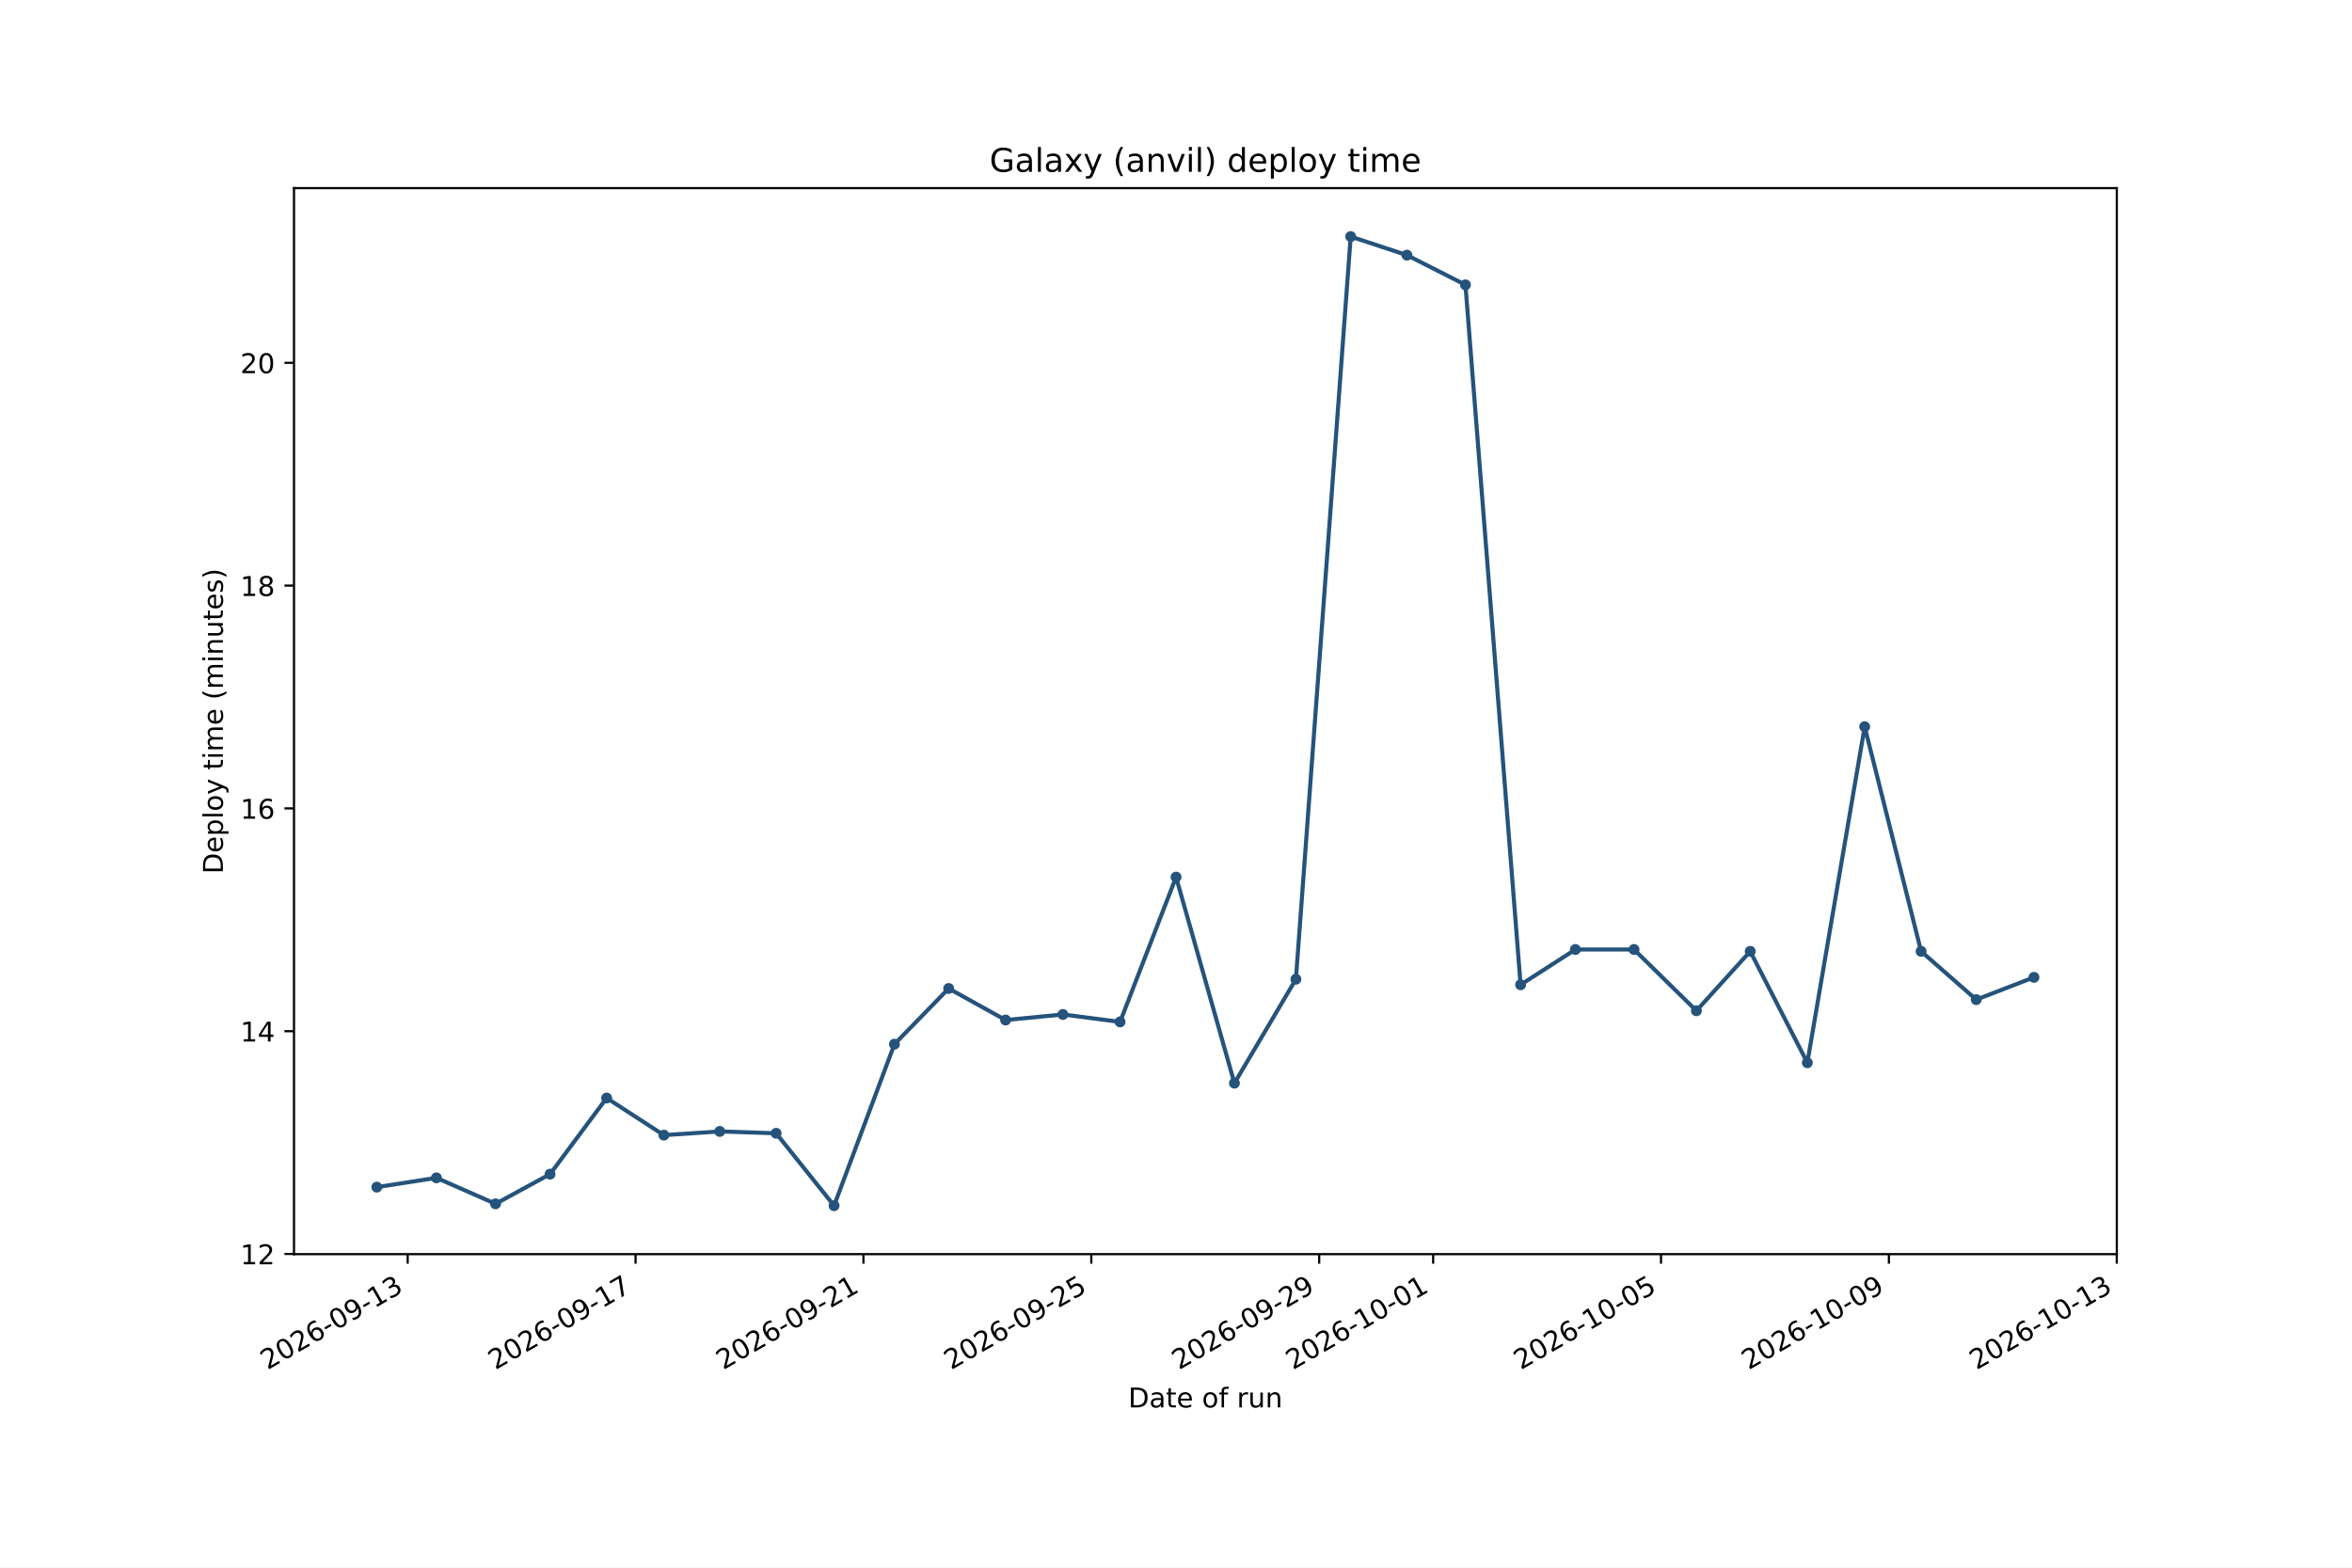
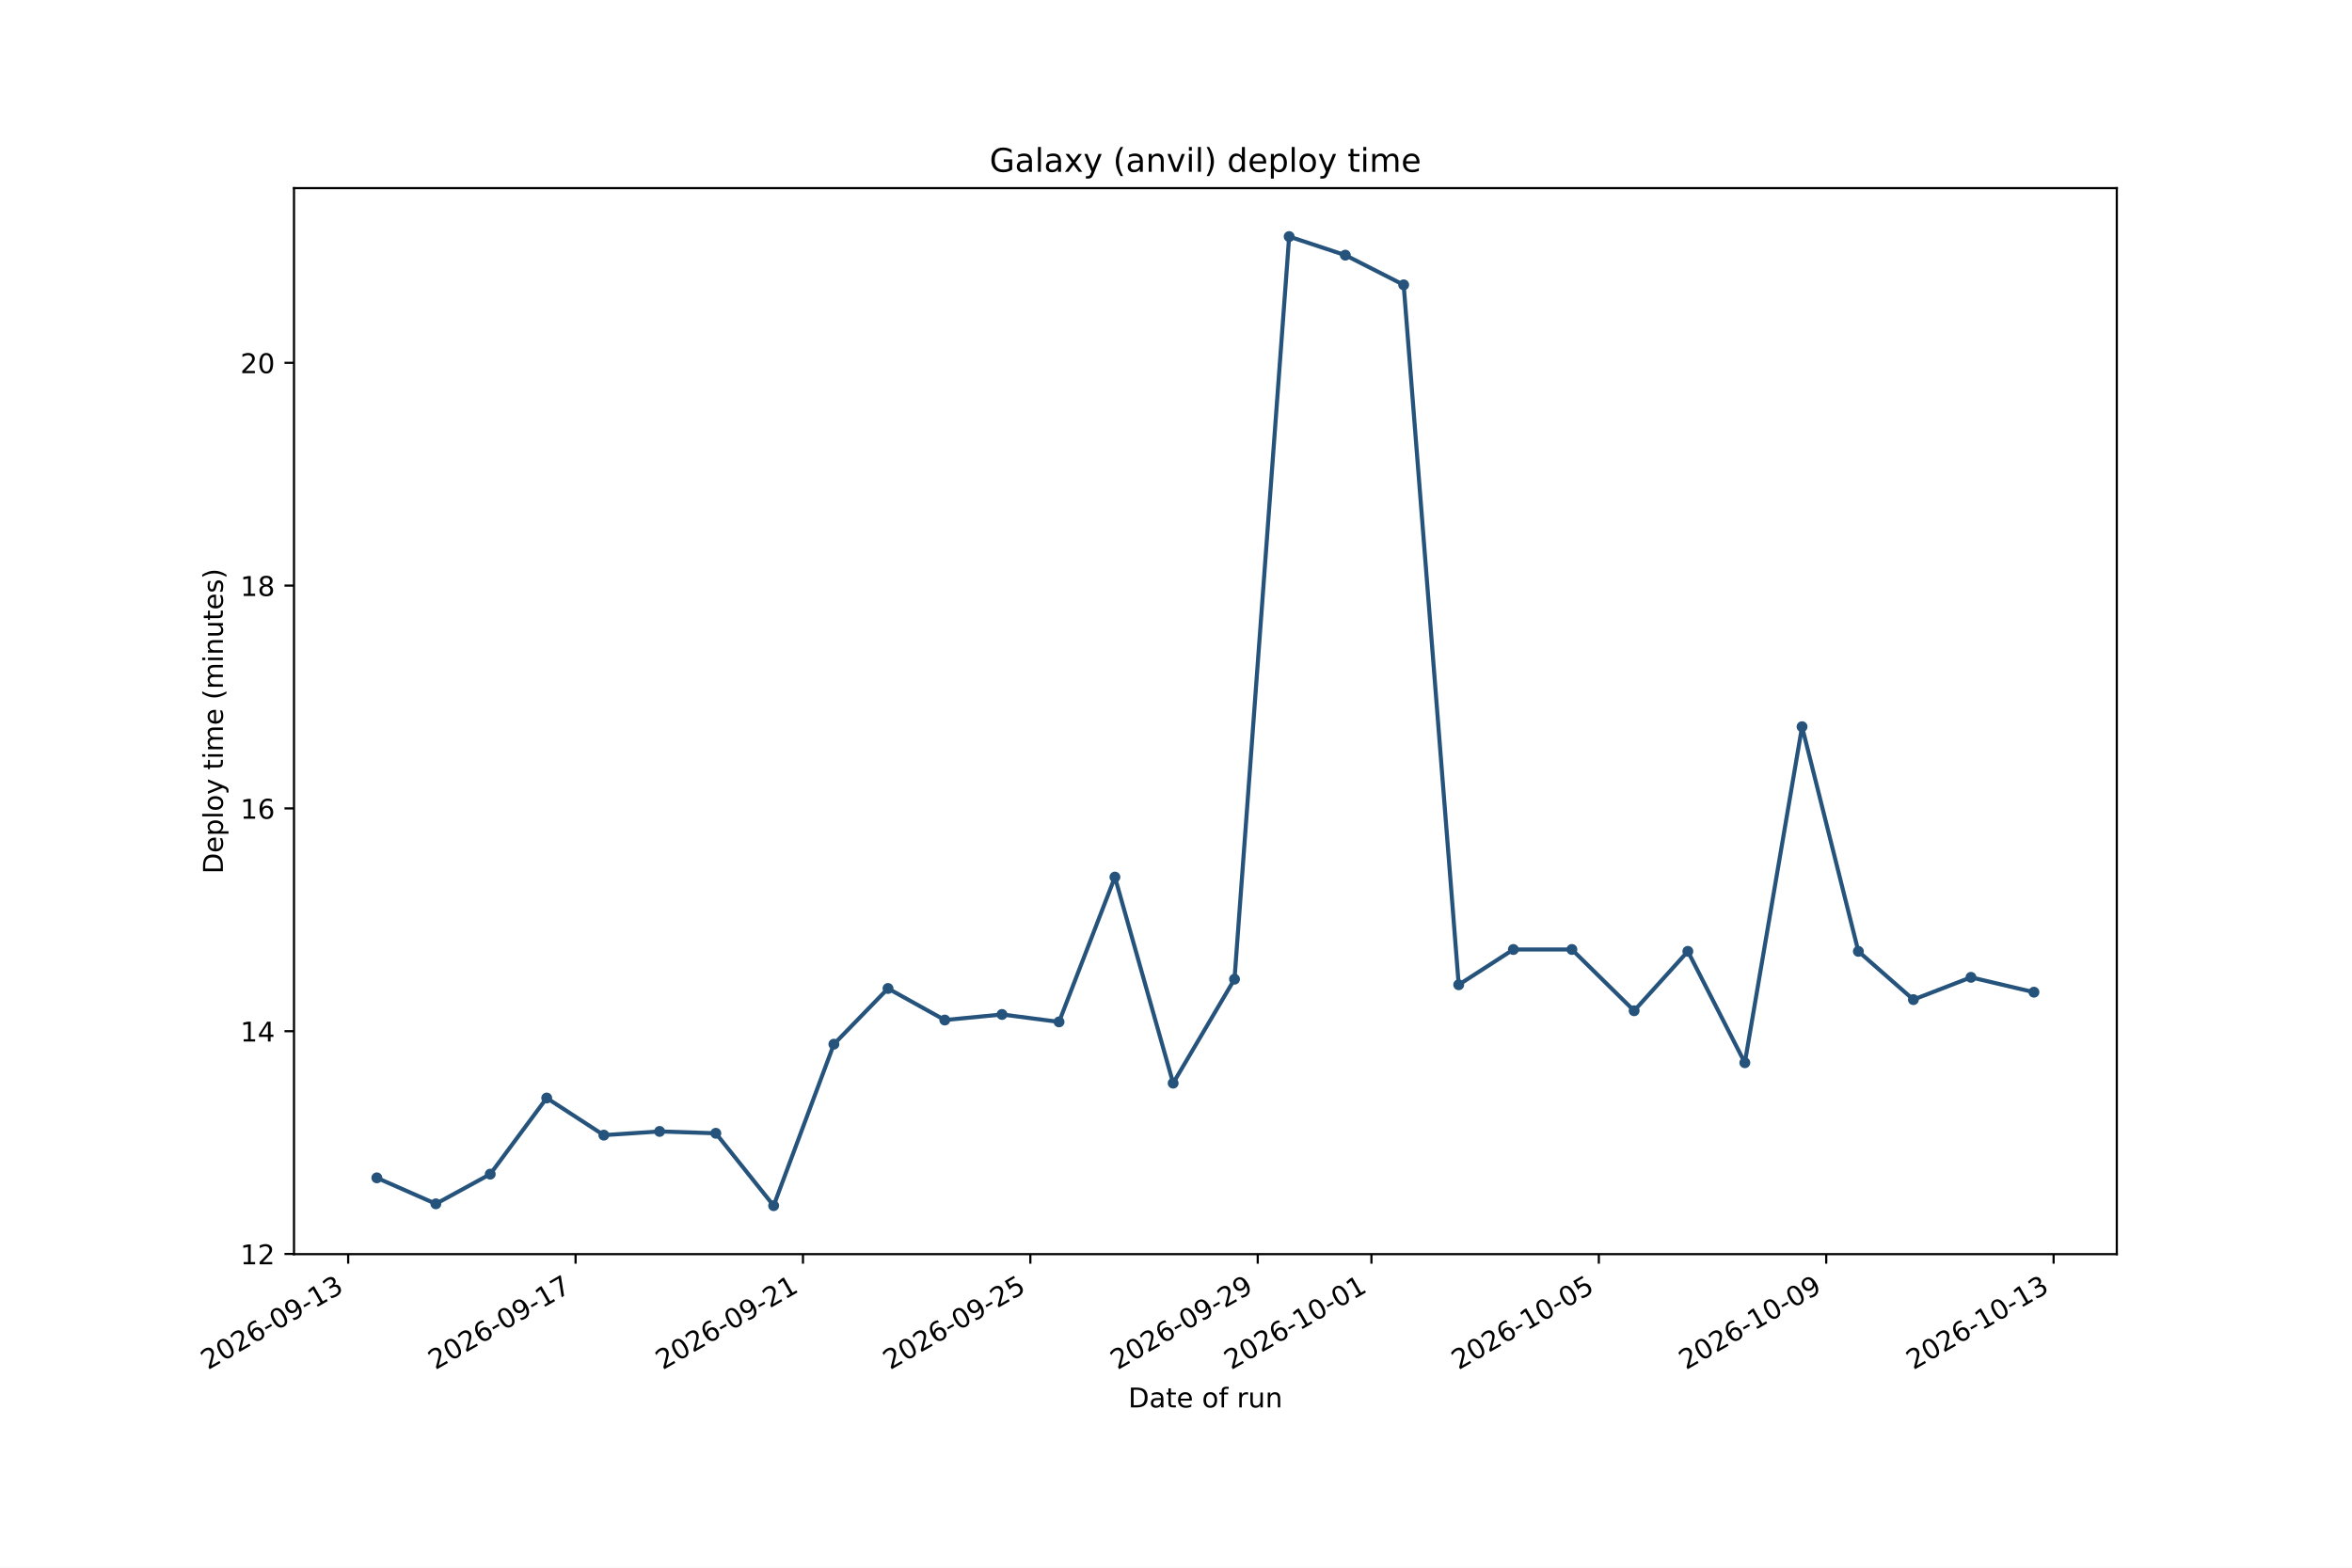
<svg xmlns="http://www.w3.org/2000/svg" xmlns:xlink="http://www.w3.org/1999/xlink" width="864pt" height="576pt" viewBox="0 0 864 576" version="1.1">
  <defs>
    <style type="text/css">*{stroke-linejoin: round; stroke-linecap: butt}</style>
  </defs>
  <g id="figure_1">
    <g id="patch_1">
      <path d="M 0 576  L 864 576  L 864 0  L 0 0  z " style="fill: #ffffff" />
    </g>
    <g id="axes_1">
      <g id="patch_2">
        <path d="M 108 460.8  L 777.6 460.8  L 777.6 69.12  L 108 69.12  z " style="fill: #ffffff" />
      </g>
      <g id="matplotlib.axis_1">
        <g id="xtick_1">
          <g id="line2d_1">
            <defs>
-               <path id="m1966e1410f" d="M 0 0  L 0 3.5  " style="stroke: #000000; stroke-width: 0.8" />
+               <path id="mf4389af930" d="M 0 0  L 0 3.5  " style="stroke: #000000; stroke-width: 0.8" />
            </defs>
            <g>
-               <use xlink:href="#m1966e1410f" x="149.765" y="460.8" style="stroke: #000000; stroke-width: 0.8" />
+               <use xlink:href="#mf4389af930" x="127.903" y="460.8" style="stroke: #000000; stroke-width: 0.8" />
            </g>
          </g>
          <g id="text_1">
-             <g transform="translate(98.23376 503.4376) rotate(-30) scale(0.1 -0.1)">
+             <g transform="translate(76.37208 503.4376) rotate(-30) scale(0.1 -0.1)">
              <defs>
                <path id="DejaVuSans-15" d="M 1228 531  L 3431 531  L 3431 0  L 469 0  L 469 531  Q 828 903 1448 1529  Q 2069 2156 2228 2338  Q 2531 2678 2651 2914  Q 2772 3150 2772 3378  Q 2772 3750 2511 3984  Q 2250 4219 1831 4219  Q 1534 4219 1204 4116  Q 875 4013 500 3803  L 500 4441  Q 881 4594 1212 4672  Q 1544 4750 1819 4750  Q 2544 4750 2975 4387  Q 3406 4025 3406 3419  Q 3406 3131 3298 2873  Q 3191 2616 2906 2266  Q 2828 2175 2409 1742  Q 1991 1309 1228 531  z " transform="scale(0.015625)" />
                <path id="DejaVuSans-13" d="M 2034 4250  Q 1547 4250 1301 3770  Q 1056 3291 1056 2328  Q 1056 1369 1301 889  Q 1547 409 2034 409  Q 2525 409 2770 889  Q 3016 1369 3016 2328  Q 3016 3291 2770 3770  Q 2525 4250 2034 4250  z M 2034 4750  Q 2819 4750 3233 4129  Q 3647 3509 3647 2328  Q 3647 1150 3233 529  Q 2819 -91 2034 -91  Q 1250 -91 836 529  Q 422 1150 422 2328  Q 422 3509 836 4129  Q 1250 4750 2034 4750  z " transform="scale(0.015625)" />
                <path id="DejaVuSans-19" d="M 2113 2584  Q 1688 2584 1439 2293  Q 1191 2003 1191 1497  Q 1191 994 1439 701  Q 1688 409 2113 409  Q 2538 409 2786 701  Q 3034 994 3034 1497  Q 3034 2003 2786 2293  Q 2538 2584 2113 2584  z M 3366 4563  L 3366 3988  Q 3128 4100 2886 4159  Q 2644 4219 2406 4219  Q 1781 4219 1451 3797  Q 1122 3375 1075 2522  Q 1259 2794 1537 2939  Q 1816 3084 2150 3084  Q 2853 3084 3261 2657  Q 3669 2231 3669 1497  Q 3669 778 3244 343  Q 2819 -91 2113 -91  Q 1303 -91 875 529  Q 447 1150 447 2328  Q 447 3434 972 4092  Q 1497 4750 2381 4750  Q 2619 4750 2861 4703  Q 3103 4656 3366 4563  z " transform="scale(0.015625)" />
                <path id="DejaVuSans-10" d="M 313 2009  L 1997 2009  L 1997 1497  L 313 1497  L 313 2009  z " transform="scale(0.015625)" />
                <path id="DejaVuSans-1c" d="M 703 97  L 703 672  Q 941 559 1184 500  Q 1428 441 1663 441  Q 2288 441 2617 861  Q 2947 1281 2994 2138  Q 2813 1869 2534 1725  Q 2256 1581 1919 1581  Q 1219 1581 811 2004  Q 403 2428 403 3163  Q 403 3881 828 4315  Q 1253 4750 1959 4750  Q 2769 4750 3195 4129  Q 3622 3509 3622 2328  Q 3622 1225 3098 567  Q 2575 -91 1691 -91  Q 1453 -91 1209 -44  Q 966 3 703 97  z M 1959 2075  Q 2384 2075 2632 2365  Q 2881 2656 2881 3163  Q 2881 3666 2632 3958  Q 2384 4250 1959 4250  Q 1534 4250 1286 3958  Q 1038 3666 1038 3163  Q 1038 2656 1286 2365  Q 1534 2075 1959 2075  z " transform="scale(0.015625)" />
                <path id="DejaVuSans-14" d="M 794 531  L 1825 531  L 1825 4091  L 703 3866  L 703 4441  L 1819 4666  L 2450 4666  L 2450 531  L 3481 531  L 3481 0  L 794 0  L 794 531  z " transform="scale(0.015625)" />
                <path id="DejaVuSans-16" d="M 2597 2516  Q 3050 2419 3304 2112  Q 3559 1806 3559 1356  Q 3559 666 3084 287  Q 2609 -91 1734 -91  Q 1441 -91 1130 -33  Q 819 25 488 141  L 488 750  Q 750 597 1062 519  Q 1375 441 1716 441  Q 2309 441 2620 675  Q 2931 909 2931 1356  Q 2931 1769 2642 2001  Q 2353 2234 1838 2234  L 1294 2234  L 1294 2753  L 1863 2753  Q 2328 2753 2575 2939  Q 2822 3125 2822 3475  Q 2822 3834 2567 4026  Q 2313 4219 1838 4219  Q 1578 4219 1281 4162  Q 984 4106 628 3988  L 628 4550  Q 988 4650 1302 4700  Q 1616 4750 1894 4750  Q 2613 4750 3031 4423  Q 3450 4097 3450 3541  Q 3450 3153 3228 2886  Q 3006 2619 2597 2516  z " transform="scale(0.015625)" />
              </defs>
              <use xlink:href="#DejaVuSans-15" />
              <use xlink:href="#DejaVuSans-13" transform="translate(63.625 0)" />
              <use xlink:href="#DejaVuSans-15" transform="translate(127.25 0)" />
              <use xlink:href="#DejaVuSans-19" transform="translate(190.875 0)" />
              <use xlink:href="#DejaVuSans-10" transform="translate(254.5 0)" />
              <use xlink:href="#DejaVuSans-13" transform="translate(290.5781 0)" />
              <use xlink:href="#DejaVuSans-1c" transform="translate(354.2031 0)" />
              <use xlink:href="#DejaVuSans-10" transform="translate(417.8281 0)" />
              <use xlink:href="#DejaVuSans-14" transform="translate(453.9062 0)" />
              <use xlink:href="#DejaVuSans-16" transform="translate(517.5312 0)" />
            </g>
          </g>
        </g>
        <g id="xtick_2">
          <g id="line2d_2">
            <g>
-               <use xlink:href="#m1966e1410f" x="233.474" y="460.8" style="stroke: #000000; stroke-width: 0.8" />
+               <use xlink:href="#mf4389af930" x="211.434" y="460.8" style="stroke: #000000; stroke-width: 0.8" />
            </g>
          </g>
          <g id="text_2">
-             <g transform="translate(181.9434 503.4376) rotate(-30) scale(0.1 -0.1)">
+             <g transform="translate(159.9034 503.4376) rotate(-30) scale(0.1 -0.1)">
              <defs>
                <path id="DejaVuSans-1a" d="M 525 4666  L 3525 4666  L 3525 4397  L 1831 0  L 1172 0  L 2766 4134  L 525 4134  L 525 4666  z " transform="scale(0.015625)" />
              </defs>
              <use xlink:href="#DejaVuSans-15" />
              <use xlink:href="#DejaVuSans-13" transform="translate(63.625 0)" />
              <use xlink:href="#DejaVuSans-15" transform="translate(127.25 0)" />
              <use xlink:href="#DejaVuSans-19" transform="translate(190.875 0)" />
              <use xlink:href="#DejaVuSans-10" transform="translate(254.5 0)" />
              <use xlink:href="#DejaVuSans-13" transform="translate(290.5781 0)" />
              <use xlink:href="#DejaVuSans-1c" transform="translate(354.2031 0)" />
              <use xlink:href="#DejaVuSans-10" transform="translate(417.8281 0)" />
              <use xlink:href="#DejaVuSans-14" transform="translate(453.9062 0)" />
              <use xlink:href="#DejaVuSans-1a" transform="translate(517.5312 0)" />
            </g>
          </g>
        </g>
        <g id="xtick_3">
          <g id="line2d_3">
            <g>
-               <use xlink:href="#m1966e1410f" x="317.184" y="460.8" style="stroke: #000000; stroke-width: 0.8" />
+               <use xlink:href="#mf4389af930" x="294.965" y="460.8" style="stroke: #000000; stroke-width: 0.8" />
            </g>
          </g>
          <g id="text_3">
-             <g transform="translate(265.6531 503.4376) rotate(-30) scale(0.1 -0.1)">
+             <g transform="translate(243.4347 503.4376) rotate(-30) scale(0.1 -0.1)">
              <use xlink:href="#DejaVuSans-15" />
              <use xlink:href="#DejaVuSans-13" transform="translate(63.625 0)" />
              <use xlink:href="#DejaVuSans-15" transform="translate(127.25 0)" />
              <use xlink:href="#DejaVuSans-19" transform="translate(190.875 0)" />
              <use xlink:href="#DejaVuSans-10" transform="translate(254.5 0)" />
              <use xlink:href="#DejaVuSans-13" transform="translate(290.5781 0)" />
              <use xlink:href="#DejaVuSans-1c" transform="translate(354.2031 0)" />
              <use xlink:href="#DejaVuSans-10" transform="translate(417.8281 0)" />
              <use xlink:href="#DejaVuSans-15" transform="translate(453.9062 0)" />
              <use xlink:href="#DejaVuSans-14" transform="translate(517.5312 0)" />
            </g>
          </g>
        </g>
        <g id="xtick_4">
          <g id="line2d_4">
            <g>
-               <use xlink:href="#m1966e1410f" x="400.894" y="460.8" style="stroke: #000000; stroke-width: 0.8" />
+               <use xlink:href="#mf4389af930" x="378.497" y="460.8" style="stroke: #000000; stroke-width: 0.8" />
            </g>
          </g>
          <g id="text_4">
-             <g transform="translate(349.3628 503.4376) rotate(-30) scale(0.1 -0.1)">
+             <g transform="translate(326.966 503.4376) rotate(-30) scale(0.1 -0.1)">
              <defs>
                <path id="DejaVuSans-18" d="M 691 4666  L 3169 4666  L 3169 4134  L 1269 4134  L 1269 2991  Q 1406 3038 1543 3061  Q 1681 3084 1819 3084  Q 2600 3084 3056 2656  Q 3513 2228 3513 1497  Q 3513 744 3044 326  Q 2575 -91 1722 -91  Q 1428 -91 1123 -41  Q 819 9 494 109  L 494 744  Q 775 591 1075 516  Q 1375 441 1709 441  Q 2250 441 2565 725  Q 2881 1009 2881 1497  Q 2881 1984 2565 2268  Q 2250 2553 1709 2553  Q 1456 2553 1204 2497  Q 953 2441 691 2322  L 691 4666  z " transform="scale(0.015625)" />
              </defs>
              <use xlink:href="#DejaVuSans-15" />
              <use xlink:href="#DejaVuSans-13" transform="translate(63.625 0)" />
              <use xlink:href="#DejaVuSans-15" transform="translate(127.25 0)" />
              <use xlink:href="#DejaVuSans-19" transform="translate(190.875 0)" />
              <use xlink:href="#DejaVuSans-10" transform="translate(254.5 0)" />
              <use xlink:href="#DejaVuSans-13" transform="translate(290.5781 0)" />
              <use xlink:href="#DejaVuSans-1c" transform="translate(354.2031 0)" />
              <use xlink:href="#DejaVuSans-10" transform="translate(417.8281 0)" />
              <use xlink:href="#DejaVuSans-15" transform="translate(453.9062 0)" />
              <use xlink:href="#DejaVuSans-18" transform="translate(517.5312 0)" />
            </g>
          </g>
        </g>
        <g id="xtick_5">
          <g id="line2d_5">
            <g>
-               <use xlink:href="#m1966e1410f" x="484.603" y="460.8" style="stroke: #000000; stroke-width: 0.8" />
+               <use xlink:href="#mf4389af930" x="462.028" y="460.8" style="stroke: #000000; stroke-width: 0.8" />
            </g>
          </g>
          <g id="text_5">
-             <g transform="translate(433.0725 503.4376) rotate(-30) scale(0.1 -0.1)">
+             <g transform="translate(410.4972 503.4376) rotate(-30) scale(0.1 -0.1)">
              <use xlink:href="#DejaVuSans-15" />
              <use xlink:href="#DejaVuSans-13" transform="translate(63.625 0)" />
              <use xlink:href="#DejaVuSans-15" transform="translate(127.25 0)" />
              <use xlink:href="#DejaVuSans-19" transform="translate(190.875 0)" />
              <use xlink:href="#DejaVuSans-10" transform="translate(254.5 0)" />
              <use xlink:href="#DejaVuSans-13" transform="translate(290.5781 0)" />
              <use xlink:href="#DejaVuSans-1c" transform="translate(354.2031 0)" />
              <use xlink:href="#DejaVuSans-10" transform="translate(417.8281 0)" />
              <use xlink:href="#DejaVuSans-15" transform="translate(453.9062 0)" />
              <use xlink:href="#DejaVuSans-1c" transform="translate(517.5312 0)" />
            </g>
          </g>
        </g>
        <g id="xtick_6">
          <g id="line2d_6">
            <g>
-               <use xlink:href="#m1966e1410f" x="526.458" y="460.8" style="stroke: #000000; stroke-width: 0.8" />
+               <use xlink:href="#mf4389af930" x="503.794" y="460.8" style="stroke: #000000; stroke-width: 0.8" />
            </g>
          </g>
          <g id="text_6">
-             <g transform="translate(474.9273 503.4376) rotate(-30) scale(0.1 -0.1)">
+             <g transform="translate(452.2629 503.4376) rotate(-30) scale(0.1 -0.1)">
              <use xlink:href="#DejaVuSans-15" />
              <use xlink:href="#DejaVuSans-13" transform="translate(63.625 0)" />
              <use xlink:href="#DejaVuSans-15" transform="translate(127.25 0)" />
              <use xlink:href="#DejaVuSans-19" transform="translate(190.875 0)" />
              <use xlink:href="#DejaVuSans-10" transform="translate(254.5 0)" />
              <use xlink:href="#DejaVuSans-14" transform="translate(290.5781 0)" />
              <use xlink:href="#DejaVuSans-13" transform="translate(354.2031 0)" />
              <use xlink:href="#DejaVuSans-10" transform="translate(417.8281 0)" />
              <use xlink:href="#DejaVuSans-13" transform="translate(453.9062 0)" />
              <use xlink:href="#DejaVuSans-14" transform="translate(517.5312 0)" />
            </g>
          </g>
        </g>
        <g id="xtick_7">
          <g id="line2d_7">
            <g>
-               <use xlink:href="#m1966e1410f" x="610.168" y="460.8" style="stroke: #000000; stroke-width: 0.8" />
+               <use xlink:href="#mf4389af930" x="587.325" y="460.8" style="stroke: #000000; stroke-width: 0.8" />
            </g>
          </g>
          <g id="text_7">
-             <g transform="translate(558.637 503.4376) rotate(-30) scale(0.1 -0.1)">
+             <g transform="translate(535.7942 503.4376) rotate(-30) scale(0.1 -0.1)">
              <use xlink:href="#DejaVuSans-15" />
              <use xlink:href="#DejaVuSans-13" transform="translate(63.625 0)" />
              <use xlink:href="#DejaVuSans-15" transform="translate(127.25 0)" />
              <use xlink:href="#DejaVuSans-19" transform="translate(190.875 0)" />
              <use xlink:href="#DejaVuSans-10" transform="translate(254.5 0)" />
              <use xlink:href="#DejaVuSans-14" transform="translate(290.5781 0)" />
              <use xlink:href="#DejaVuSans-13" transform="translate(354.2031 0)" />
              <use xlink:href="#DejaVuSans-10" transform="translate(417.8281 0)" />
              <use xlink:href="#DejaVuSans-13" transform="translate(453.9062 0)" />
              <use xlink:href="#DejaVuSans-18" transform="translate(517.5312 0)" />
            </g>
          </g>
        </g>
        <g id="xtick_8">
          <g id="line2d_8">
            <g>
-               <use xlink:href="#m1966e1410f" x="693.877" y="460.8" style="stroke: #000000; stroke-width: 0.8" />
+               <use xlink:href="#mf4389af930" x="670.856" y="460.8" style="stroke: #000000; stroke-width: 0.8" />
            </g>
          </g>
          <g id="text_8">
-             <g transform="translate(642.3467 503.4376) rotate(-30) scale(0.1 -0.1)">
+             <g transform="translate(619.3255 503.4376) rotate(-30) scale(0.1 -0.1)">
              <use xlink:href="#DejaVuSans-15" />
              <use xlink:href="#DejaVuSans-13" transform="translate(63.625 0)" />
              <use xlink:href="#DejaVuSans-15" transform="translate(127.25 0)" />
              <use xlink:href="#DejaVuSans-19" transform="translate(190.875 0)" />
              <use xlink:href="#DejaVuSans-10" transform="translate(254.5 0)" />
              <use xlink:href="#DejaVuSans-14" transform="translate(290.5781 0)" />
              <use xlink:href="#DejaVuSans-13" transform="translate(354.2031 0)" />
              <use xlink:href="#DejaVuSans-10" transform="translate(417.8281 0)" />
              <use xlink:href="#DejaVuSans-13" transform="translate(453.9062 0)" />
              <use xlink:href="#DejaVuSans-1c" transform="translate(517.5312 0)" />
            </g>
          </g>
        </g>
        <g id="xtick_9">
          <g id="line2d_9">
            <g>
-               <use xlink:href="#m1966e1410f" x="777.587" y="460.8" style="stroke: #000000; stroke-width: 0.8" />
+               <use xlink:href="#mf4389af930" x="754.388" y="460.8" style="stroke: #000000; stroke-width: 0.8" />
            </g>
          </g>
          <g id="text_9">
-             <g transform="translate(726.0563 503.4376) rotate(-30) scale(0.1 -0.1)">
+             <g transform="translate(702.8568 503.4376) rotate(-30) scale(0.1 -0.1)">
              <use xlink:href="#DejaVuSans-15" />
              <use xlink:href="#DejaVuSans-13" transform="translate(63.625 0)" />
              <use xlink:href="#DejaVuSans-15" transform="translate(127.25 0)" />
              <use xlink:href="#DejaVuSans-19" transform="translate(190.875 0)" />
              <use xlink:href="#DejaVuSans-10" transform="translate(254.5 0)" />
              <use xlink:href="#DejaVuSans-14" transform="translate(290.5781 0)" />
              <use xlink:href="#DejaVuSans-13" transform="translate(354.2031 0)" />
              <use xlink:href="#DejaVuSans-10" transform="translate(417.8281 0)" />
              <use xlink:href="#DejaVuSans-14" transform="translate(453.9062 0)" />
              <use xlink:href="#DejaVuSans-16" transform="translate(517.5312 0)" />
            </g>
          </g>
        </g>
        <g id="text_10">
          <g transform="translate(414.4586 517.1165) scale(0.1 -0.1)">
            <defs>
              <path id="DejaVuSans-27" d="M 1259 4147  L 1259 519  L 2022 519  Q 2988 519 3436 956  Q 3884 1394 3884 2338  Q 3884 3275 3436 3711  Q 2988 4147 2022 4147  L 1259 4147  z M 628 4666  L 1925 4666  Q 3281 4666 3915 4102  Q 4550 3538 4550 2338  Q 4550 1131 3912 565  Q 3275 0 1925 0  L 628 0  L 628 4666  z " transform="scale(0.015625)" />
              <path id="DejaVuSans-44" d="M 2194 1759  Q 1497 1759 1228 1600  Q 959 1441 959 1056  Q 959 750 1161 570  Q 1363 391 1709 391  Q 2188 391 2477 730  Q 2766 1069 2766 1631  L 2766 1759  L 2194 1759  z M 3341 1997  L 3341 0  L 2766 0  L 2766 531  Q 2569 213 2275 61  Q 1981 -91 1556 -91  Q 1019 -91 701 211  Q 384 513 384 1019  Q 384 1609 779 1909  Q 1175 2209 1959 2209  L 2766 2209  L 2766 2266  Q 2766 2663 2505 2880  Q 2244 3097 1772 3097  Q 1472 3097 1187 3025  Q 903 2953 641 2809  L 641 3341  Q 956 3463 1253 3523  Q 1550 3584 1831 3584  Q 2591 3584 2966 3190  Q 3341 2797 3341 1997  z " transform="scale(0.015625)" />
              <path id="DejaVuSans-57" d="M 1172 4494  L 1172 3500  L 2356 3500  L 2356 3053  L 1172 3053  L 1172 1153  Q 1172 725 1289 603  Q 1406 481 1766 481  L 2356 481  L 2356 0  L 1766 0  Q 1100 0 847 248  Q 594 497 594 1153  L 594 3053  L 172 3053  L 172 3500  L 594 3500  L 594 4494  L 1172 4494  z " transform="scale(0.015625)" />
              <path id="DejaVuSans-48" d="M 3597 1894  L 3597 1613  L 953 1613  Q 991 1019 1311 708  Q 1631 397 2203 397  Q 2534 397 2845 478  Q 3156 559 3463 722  L 3463 178  Q 3153 47 2828 -22  Q 2503 -91 2169 -91  Q 1331 -91 842 396  Q 353 884 353 1716  Q 353 2575 817 3079  Q 1281 3584 2069 3584  Q 2775 3584 3186 3129  Q 3597 2675 3597 1894  z M 3022 2063  Q 3016 2534 2758 2815  Q 2500 3097 2075 3097  Q 1594 3097 1305 2825  Q 1016 2553 972 2059  L 3022 2063  z " transform="scale(0.015625)" />
              <path id="DejaVuSans-3" transform="scale(0.015625)" />
              <path id="DejaVuSans-52" d="M 1959 3097  Q 1497 3097 1228 2736  Q 959 2375 959 1747  Q 959 1119 1226 758  Q 1494 397 1959 397  Q 2419 397 2687 759  Q 2956 1122 2956 1747  Q 2956 2369 2687 2733  Q 2419 3097 1959 3097  z M 1959 3584  Q 2709 3584 3137 3096  Q 3566 2609 3566 1747  Q 3566 888 3137 398  Q 2709 -91 1959 -91  Q 1206 -91 779 398  Q 353 888 353 1747  Q 353 2609 779 3096  Q 1206 3584 1959 3584  z " transform="scale(0.015625)" />
              <path id="DejaVuSans-49" d="M 2375 4863  L 2375 4384  L 1825 4384  Q 1516 4384 1395 4259  Q 1275 4134 1275 3809  L 1275 3500  L 2222 3500  L 2222 3053  L 1275 3053  L 1275 0  L 697 0  L 697 3053  L 147 3053  L 147 3500  L 697 3500  L 697 3744  Q 697 4328 969 4595  Q 1241 4863 1831 4863  L 2375 4863  z " transform="scale(0.015625)" />
              <path id="DejaVuSans-55" d="M 2631 2963  Q 2534 3019 2420 3045  Q 2306 3072 2169 3072  Q 1681 3072 1420 2755  Q 1159 2438 1159 1844  L 1159 0  L 581 0  L 581 3500  L 1159 3500  L 1159 2956  Q 1341 3275 1631 3429  Q 1922 3584 2338 3584  Q 2397 3584 2469 3576  Q 2541 3569 2628 3553  L 2631 2963  z " transform="scale(0.015625)" />
              <path id="DejaVuSans-58" d="M 544 1381  L 544 3500  L 1119 3500  L 1119 1403  Q 1119 906 1312 657  Q 1506 409 1894 409  Q 2359 409 2629 706  Q 2900 1003 2900 1516  L 2900 3500  L 3475 3500  L 3475 0  L 2900 0  L 2900 538  Q 2691 219 2414 64  Q 2138 -91 1772 -91  Q 1169 -91 856 284  Q 544 659 544 1381  z M 1991 3584  L 1991 3584  z " transform="scale(0.015625)" />
              <path id="DejaVuSans-51" d="M 3513 2113  L 3513 0  L 2938 0  L 2938 2094  Q 2938 2591 2744 2837  Q 2550 3084 2163 3084  Q 1697 3084 1428 2787  Q 1159 2491 1159 1978  L 1159 0  L 581 0  L 581 3500  L 1159 3500  L 1159 2956  Q 1366 3272 1645 3428  Q 1925 3584 2291 3584  Q 2894 3584 3203 3211  Q 3513 2838 3513 2113  z " transform="scale(0.015625)" />
            </defs>
            <use xlink:href="#DejaVuSans-27" />
            <use xlink:href="#DejaVuSans-44" transform="translate(77 0)" />
            <use xlink:href="#DejaVuSans-57" transform="translate(138.2812 0)" />
            <use xlink:href="#DejaVuSans-48" transform="translate(177.4844 0)" />
            <use xlink:href="#DejaVuSans-3" transform="translate(239.0156 0)" />
            <use xlink:href="#DejaVuSans-52" transform="translate(270.7969 0)" />
            <use xlink:href="#DejaVuSans-49" transform="translate(331.9844 0)" />
            <use xlink:href="#DejaVuSans-3" transform="translate(367.1875 0)" />
            <use xlink:href="#DejaVuSans-55" transform="translate(398.9688 0)" />
            <use xlink:href="#DejaVuSans-58" transform="translate(440.0781 0)" />
            <use xlink:href="#DejaVuSans-51" transform="translate(503.4531 0)" />
          </g>
        </g>
      </g>
      <g id="matplotlib.axis_2">
        <g id="ytick_1">
          <g id="line2d_10">
            <defs>
-               <path id="md5477aadb3" d="M 0 0  L -3.5 0  " style="stroke: #000000; stroke-width: 0.8" />
+               <path id="md4ab0730c7" d="M 0 0  L -3.5 0  " style="stroke: #000000; stroke-width: 0.8" />
            </defs>
            <g>
-               <use xlink:href="#md5477aadb3" x="108" y="460.732" style="stroke: #000000; stroke-width: 0.8" />
+               <use xlink:href="#md4ab0730c7" x="108" y="460.732" style="stroke: #000000; stroke-width: 0.8" />
            </g>
          </g>
          <g id="text_11">
            <g transform="translate(88.275 464.5306) scale(0.1 -0.1)">
              <use xlink:href="#DejaVuSans-14" />
              <use xlink:href="#DejaVuSans-15" transform="translate(63.625 0)" />
            </g>
          </g>
        </g>
        <g id="ytick_2">
          <g id="line2d_11">
            <g>
-               <use xlink:href="#md5477aadb3" x="108" y="378.876" style="stroke: #000000; stroke-width: 0.8" />
+               <use xlink:href="#md4ab0730c7" x="108" y="378.876" style="stroke: #000000; stroke-width: 0.8" />
            </g>
          </g>
          <g id="text_12">
            <g transform="translate(88.275 382.6748) scale(0.1 -0.1)">
              <defs>
                <path id="DejaVuSans-17" d="M 2419 4116  L 825 1625  L 2419 1625  L 2419 4116  z M 2253 4666  L 3047 4666  L 3047 1625  L 3713 1625  L 3713 1100  L 3047 1100  L 3047 0  L 2419 0  L 2419 1100  L 313 1100  L 313 1709  L 2253 4666  z " transform="scale(0.015625)" />
              </defs>
              <use xlink:href="#DejaVuSans-14" />
              <use xlink:href="#DejaVuSans-17" transform="translate(63.625 0)" />
            </g>
          </g>
        </g>
        <g id="ytick_3">
          <g id="line2d_12">
            <g>
-               <use xlink:href="#md5477aadb3" x="108" y="297.02" style="stroke: #000000; stroke-width: 0.8" />
+               <use xlink:href="#md4ab0730c7" x="108" y="297.02" style="stroke: #000000; stroke-width: 0.8" />
            </g>
          </g>
          <g id="text_13">
            <g transform="translate(88.275 300.819) scale(0.1 -0.1)">
              <use xlink:href="#DejaVuSans-14" />
              <use xlink:href="#DejaVuSans-19" transform="translate(63.625 0)" />
            </g>
          </g>
        </g>
        <g id="ytick_4">
          <g id="line2d_13">
            <g>
-               <use xlink:href="#md5477aadb3" x="108" y="215.164" style="stroke: #000000; stroke-width: 0.8" />
+               <use xlink:href="#md4ab0730c7" x="108" y="215.164" style="stroke: #000000; stroke-width: 0.8" />
            </g>
          </g>
          <g id="text_14">
            <g transform="translate(88.275 218.9632) scale(0.1 -0.1)">
              <defs>
                <path id="DejaVuSans-1b" d="M 2034 2216  Q 1584 2216 1326 1975  Q 1069 1734 1069 1313  Q 1069 891 1326 650  Q 1584 409 2034 409  Q 2484 409 2743 651  Q 3003 894 3003 1313  Q 3003 1734 2745 1975  Q 2488 2216 2034 2216  z M 1403 2484  Q 997 2584 770 2862  Q 544 3141 544 3541  Q 544 4100 942 4425  Q 1341 4750 2034 4750  Q 2731 4750 3128 4425  Q 3525 4100 3525 3541  Q 3525 3141 3298 2862  Q 3072 2584 2669 2484  Q 3125 2378 3379 2068  Q 3634 1759 3634 1313  Q 3634 634 3220 271  Q 2806 -91 2034 -91  Q 1263 -91 848 271  Q 434 634 434 1313  Q 434 1759 690 2068  Q 947 2378 1403 2484  z M 1172 3481  Q 1172 3119 1398 2916  Q 1625 2713 2034 2713  Q 2441 2713 2670 2916  Q 2900 3119 2900 3481  Q 2900 3844 2670 4047  Q 2441 4250 2034 4250  Q 1625 4250 1398 4047  Q 1172 3844 1172 3481  z " transform="scale(0.015625)" />
              </defs>
              <use xlink:href="#DejaVuSans-14" />
              <use xlink:href="#DejaVuSans-1b" transform="translate(63.625 0)" />
            </g>
          </g>
        </g>
        <g id="ytick_5">
          <g id="line2d_14">
            <g>
-               <use xlink:href="#md5477aadb3" x="108" y="133.309" style="stroke: #000000; stroke-width: 0.8" />
+               <use xlink:href="#md4ab0730c7" x="108" y="133.309" style="stroke: #000000; stroke-width: 0.8" />
            </g>
          </g>
          <g id="text_15">
            <g transform="translate(88.275 137.1074) scale(0.1 -0.1)">
              <use xlink:href="#DejaVuSans-15" />
              <use xlink:href="#DejaVuSans-13" transform="translate(63.625 0)" />
            </g>
          </g>
        </g>
        <g id="text_16">
          <g transform="translate(81.87266 321.0827) rotate(-90) scale(0.1 -0.1)">
            <defs>
              <path id="DejaVuSans-53" d="M 1159 525  L 1159 -1331  L 581 -1331  L 581 3500  L 1159 3500  L 1159 2969  Q 1341 3281 1617 3432  Q 1894 3584 2278 3584  Q 2916 3584 3314 3078  Q 3713 2572 3713 1747  Q 3713 922 3314 415  Q 2916 -91 2278 -91  Q 1894 -91 1617 61  Q 1341 213 1159 525  z M 3116 1747  Q 3116 2381 2855 2742  Q 2594 3103 2138 3103  Q 1681 3103 1420 2742  Q 1159 2381 1159 1747  Q 1159 1113 1420 752  Q 1681 391 2138 391  Q 2594 391 2855 752  Q 3116 1113 3116 1747  z " transform="scale(0.015625)" />
              <path id="DejaVuSans-4f" d="M 603 4863  L 1178 4863  L 1178 0  L 603 0  L 603 4863  z " transform="scale(0.015625)" />
              <path id="DejaVuSans-5c" d="M 2059 -325  Q 1816 -950 1584 -1140  Q 1353 -1331 966 -1331  L 506 -1331  L 506 -850  L 844 -850  Q 1081 -850 1212 -737  Q 1344 -625 1503 -206  L 1606 56  L 191 3500  L 800 3500  L 1894 763  L 2988 3500  L 3597 3500  L 2059 -325  z " transform="scale(0.015625)" />
              <path id="DejaVuSans-4c" d="M 603 3500  L 1178 3500  L 1178 0  L 603 0  L 603 3500  z M 603 4863  L 1178 4863  L 1178 4134  L 603 4134  L 603 4863  z " transform="scale(0.015625)" />
              <path id="DejaVuSans-50" d="M 3328 2828  Q 3544 3216 3844 3400  Q 4144 3584 4550 3584  Q 5097 3584 5394 3201  Q 5691 2819 5691 2113  L 5691 0  L 5113 0  L 5113 2094  Q 5113 2597 4934 2840  Q 4756 3084 4391 3084  Q 3944 3084 3684 2787  Q 3425 2491 3425 1978  L 3425 0  L 2847 0  L 2847 2094  Q 2847 2600 2669 2842  Q 2491 3084 2119 3084  Q 1678 3084 1418 2786  Q 1159 2488 1159 1978  L 1159 0  L 581 0  L 581 3500  L 1159 3500  L 1159 2956  Q 1356 3278 1631 3431  Q 1906 3584 2284 3584  Q 2666 3584 2933 3390  Q 3200 3197 3328 2828  z " transform="scale(0.015625)" />
              <path id="DejaVuSans-b" d="M 1984 4856  Q 1566 4138 1362 3434  Q 1159 2731 1159 2009  Q 1159 1288 1364 580  Q 1569 -128 1984 -844  L 1484 -844  Q 1016 -109 783 600  Q 550 1309 550 2009  Q 550 2706 781 3412  Q 1013 4119 1484 4856  L 1984 4856  z " transform="scale(0.015625)" />
              <path id="DejaVuSans-56" d="M 2834 3397  L 2834 2853  Q 2591 2978 2328 3040  Q 2066 3103 1784 3103  Q 1356 3103 1142 2972  Q 928 2841 928 2578  Q 928 2378 1081 2264  Q 1234 2150 1697 2047  L 1894 2003  Q 2506 1872 2764 1633  Q 3022 1394 3022 966  Q 3022 478 2636 193  Q 2250 -91 1575 -91  Q 1294 -91 989 -36  Q 684 19 347 128  L 347 722  Q 666 556 975 473  Q 1284 391 1588 391  Q 1994 391 2212 530  Q 2431 669 2431 922  Q 2431 1156 2273 1281  Q 2116 1406 1581 1522  L 1381 1569  Q 847 1681 609 1914  Q 372 2147 372 2553  Q 372 3047 722 3315  Q 1072 3584 1716 3584  Q 2034 3584 2315 3537  Q 2597 3491 2834 3397  z " transform="scale(0.015625)" />
              <path id="DejaVuSans-c" d="M 513 4856  L 1013 4856  Q 1481 4119 1714 3412  Q 1947 2706 1947 2009  Q 1947 1309 1714 600  Q 1481 -109 1013 -844  L 513 -844  Q 928 -128 1133 580  Q 1338 1288 1338 2009  Q 1338 2731 1133 3434  Q 928 4138 513 4856  z " transform="scale(0.015625)" />
            </defs>
            <use xlink:href="#DejaVuSans-27" />
            <use xlink:href="#DejaVuSans-48" transform="translate(77 0)" />
            <use xlink:href="#DejaVuSans-53" transform="translate(138.5312 0)" />
            <use xlink:href="#DejaVuSans-4f" transform="translate(202.0156 0)" />
            <use xlink:href="#DejaVuSans-52" transform="translate(229.7969 0)" />
            <use xlink:href="#DejaVuSans-5c" transform="translate(290.9844 0)" />
            <use xlink:href="#DejaVuSans-3" transform="translate(350.1719 0)" />
            <use xlink:href="#DejaVuSans-57" transform="translate(381.9531 0)" />
            <use xlink:href="#DejaVuSans-4c" transform="translate(421.1562 0)" />
            <use xlink:href="#DejaVuSans-50" transform="translate(448.9375 0)" />
            <use xlink:href="#DejaVuSans-48" transform="translate(546.3438 0)" />
            <use xlink:href="#DejaVuSans-3" transform="translate(607.875 0)" />
            <use xlink:href="#DejaVuSans-b" transform="translate(639.6562 0)" />
            <use xlink:href="#DejaVuSans-50" transform="translate(678.6719 0)" />
            <use xlink:href="#DejaVuSans-4c" transform="translate(776.0781 0)" />
            <use xlink:href="#DejaVuSans-51" transform="translate(803.8594 0)" />
            <use xlink:href="#DejaVuSans-58" transform="translate(867.2344 0)" />
            <use xlink:href="#DejaVuSans-57" transform="translate(930.6094 0)" />
            <use xlink:href="#DejaVuSans-48" transform="translate(969.8125 0)" />
            <use xlink:href="#DejaVuSans-56" transform="translate(1031.344 0)" />
            <use xlink:href="#DejaVuSans-c" transform="translate(1083.438 0)" />
          </g>
        </g>
      </g>
      <g id="line2d_15">
-         <path d="M 747.164 359.094  L 725.967 367.28  L 705.711 349.544  L 684.983 267.006  L 663.92 390.472  L 642.94 349.544  L 623.166 371.373  L 600.253 348.862  L 578.713 348.862  L 558.586 361.823  L 538.323 104.659  L 516.836 93.745  L 496.172 86.924  L 476.048 359.776  L 453.463 397.976  L 432.022 322.259  L 411.455 375.465  L 390.457 372.737  L 369.399 374.783  L 348.492 363.187  L 328.57 383.651  L 306.396 442.996  L 285.113 416.393  L 264.41 415.711  L 243.874 417.075  L 222.85 403.433  L 202.061 431.4  L 182.04 442.314  L 160.321 432.764  L 138.436 436.175  " clip-path="url(#pbc03a2fd24)" style="fill: none; stroke: #25537b; stroke-width: 1.5; stroke-linecap: square" />
+         <path d="M 747.164 364.551  L 724.029 359.094  L 702.877 367.28  L 682.664 349.544  L 661.981 267.006  L 640.963 390.472  L 620.027 349.544  L 600.295 371.373  L 577.431 348.862  L 555.937 348.862  L 535.853 361.823  L 515.634 104.659  L 494.192 93.745  L 473.572 86.924  L 453.491 359.776  L 430.954 397.976  L 409.559 322.259  L 389.036 375.465  L 368.082 372.737  L 347.07 374.783  L 326.207 363.187  L 306.327 383.651  L 284.2 442.996  L 262.963 416.393  L 242.304 415.711  L 221.812 417.075  L 200.833 403.433  L 180.087 431.4  L 160.11 442.314  L 138.436 432.764  " clip-path="url(#p3a65474d3c)" style="fill: none; stroke: #25537b; stroke-width: 1.5; stroke-linecap: square" />
        <defs>
-           <path id="m2a1e07a029" d="M 0 1.5  C 0.398 1.5 0.779 1.342 1.061 1.061  C 1.342 0.779 1.5 0.398 1.5 0  C 1.5 -0.398 1.342 -0.779 1.061 -1.061  C 0.779 -1.342 0.398 -1.5 0 -1.5  C -0.398 -1.5 -0.779 -1.342 -1.061 -1.061  C -1.342 -0.779 -1.5 -0.398 -1.5 0  C -1.5 0.398 -1.342 0.779 -1.061 1.061  C -0.779 1.342 -0.398 1.5 0 1.5  z " style="stroke: #25537b" />
+           <path id="mf8fd726ceb" d="M 0 1.5  C 0.398 1.5 0.779 1.342 1.061 1.061  C 1.342 0.779 1.5 0.398 1.5 0  C 1.5 -0.398 1.342 -0.779 1.061 -1.061  C 0.779 -1.342 0.398 -1.5 0 -1.5  C -0.398 -1.5 -0.779 -1.342 -1.061 -1.061  C -1.342 -0.779 -1.5 -0.398 -1.5 0  C -1.5 0.398 -1.342 0.779 -1.061 1.061  C -0.779 1.342 -0.398 1.5 0 1.5  z " style="stroke: #25537b" />
        </defs>
-         <g clip-path="url(#pbc03a2fd24)">
-           <use xlink:href="#m2a1e07a029" x="747.164" y="359.094" style="fill: #25537b; stroke: #25537b" />
-           <use xlink:href="#m2a1e07a029" x="725.967" y="367.28" style="fill: #25537b; stroke: #25537b" />
-           <use xlink:href="#m2a1e07a029" x="705.711" y="349.544" style="fill: #25537b; stroke: #25537b" />
-           <use xlink:href="#m2a1e07a029" x="684.983" y="267.006" style="fill: #25537b; stroke: #25537b" />
-           <use xlink:href="#m2a1e07a029" x="663.92" y="390.472" style="fill: #25537b; stroke: #25537b" />
-           <use xlink:href="#m2a1e07a029" x="642.94" y="349.544" style="fill: #25537b; stroke: #25537b" />
-           <use xlink:href="#m2a1e07a029" x="623.166" y="371.373" style="fill: #25537b; stroke: #25537b" />
-           <use xlink:href="#m2a1e07a029" x="600.253" y="348.862" style="fill: #25537b; stroke: #25537b" />
-           <use xlink:href="#m2a1e07a029" x="578.713" y="348.862" style="fill: #25537b; stroke: #25537b" />
-           <use xlink:href="#m2a1e07a029" x="558.586" y="361.823" style="fill: #25537b; stroke: #25537b" />
-           <use xlink:href="#m2a1e07a029" x="538.323" y="104.659" style="fill: #25537b; stroke: #25537b" />
-           <use xlink:href="#m2a1e07a029" x="516.836" y="93.745" style="fill: #25537b; stroke: #25537b" />
-           <use xlink:href="#m2a1e07a029" x="496.172" y="86.924" style="fill: #25537b; stroke: #25537b" />
-           <use xlink:href="#m2a1e07a029" x="476.048" y="359.776" style="fill: #25537b; stroke: #25537b" />
-           <use xlink:href="#m2a1e07a029" x="453.463" y="397.976" style="fill: #25537b; stroke: #25537b" />
-           <use xlink:href="#m2a1e07a029" x="432.022" y="322.259" style="fill: #25537b; stroke: #25537b" />
-           <use xlink:href="#m2a1e07a029" x="411.455" y="375.465" style="fill: #25537b; stroke: #25537b" />
-           <use xlink:href="#m2a1e07a029" x="390.457" y="372.737" style="fill: #25537b; stroke: #25537b" />
-           <use xlink:href="#m2a1e07a029" x="369.399" y="374.783" style="fill: #25537b; stroke: #25537b" />
-           <use xlink:href="#m2a1e07a029" x="348.492" y="363.187" style="fill: #25537b; stroke: #25537b" />
-           <use xlink:href="#m2a1e07a029" x="328.57" y="383.651" style="fill: #25537b; stroke: #25537b" />
-           <use xlink:href="#m2a1e07a029" x="306.396" y="442.996" style="fill: #25537b; stroke: #25537b" />
-           <use xlink:href="#m2a1e07a029" x="285.113" y="416.393" style="fill: #25537b; stroke: #25537b" />
-           <use xlink:href="#m2a1e07a029" x="264.41" y="415.711" style="fill: #25537b; stroke: #25537b" />
-           <use xlink:href="#m2a1e07a029" x="243.874" y="417.075" style="fill: #25537b; stroke: #25537b" />
-           <use xlink:href="#m2a1e07a029" x="222.85" y="403.433" style="fill: #25537b; stroke: #25537b" />
-           <use xlink:href="#m2a1e07a029" x="202.061" y="431.4" style="fill: #25537b; stroke: #25537b" />
-           <use xlink:href="#m2a1e07a029" x="182.04" y="442.314" style="fill: #25537b; stroke: #25537b" />
-           <use xlink:href="#m2a1e07a029" x="160.321" y="432.764" style="fill: #25537b; stroke: #25537b" />
-           <use xlink:href="#m2a1e07a029" x="138.436" y="436.175" style="fill: #25537b; stroke: #25537b" />
+         <g clip-path="url(#p3a65474d3c)">
+           <use xlink:href="#mf8fd726ceb" x="747.164" y="364.551" style="fill: #25537b; stroke: #25537b" />
+           <use xlink:href="#mf8fd726ceb" x="724.029" y="359.094" style="fill: #25537b; stroke: #25537b" />
+           <use xlink:href="#mf8fd726ceb" x="702.877" y="367.28" style="fill: #25537b; stroke: #25537b" />
+           <use xlink:href="#mf8fd726ceb" x="682.664" y="349.544" style="fill: #25537b; stroke: #25537b" />
+           <use xlink:href="#mf8fd726ceb" x="661.981" y="267.006" style="fill: #25537b; stroke: #25537b" />
+           <use xlink:href="#mf8fd726ceb" x="640.963" y="390.472" style="fill: #25537b; stroke: #25537b" />
+           <use xlink:href="#mf8fd726ceb" x="620.027" y="349.544" style="fill: #25537b; stroke: #25537b" />
+           <use xlink:href="#mf8fd726ceb" x="600.295" y="371.373" style="fill: #25537b; stroke: #25537b" />
+           <use xlink:href="#mf8fd726ceb" x="577.431" y="348.862" style="fill: #25537b; stroke: #25537b" />
+           <use xlink:href="#mf8fd726ceb" x="555.937" y="348.862" style="fill: #25537b; stroke: #25537b" />
+           <use xlink:href="#mf8fd726ceb" x="535.853" y="361.823" style="fill: #25537b; stroke: #25537b" />
+           <use xlink:href="#mf8fd726ceb" x="515.634" y="104.659" style="fill: #25537b; stroke: #25537b" />
+           <use xlink:href="#mf8fd726ceb" x="494.192" y="93.745" style="fill: #25537b; stroke: #25537b" />
+           <use xlink:href="#mf8fd726ceb" x="473.572" y="86.924" style="fill: #25537b; stroke: #25537b" />
+           <use xlink:href="#mf8fd726ceb" x="453.491" y="359.776" style="fill: #25537b; stroke: #25537b" />
+           <use xlink:href="#mf8fd726ceb" x="430.954" y="397.976" style="fill: #25537b; stroke: #25537b" />
+           <use xlink:href="#mf8fd726ceb" x="409.559" y="322.259" style="fill: #25537b; stroke: #25537b" />
+           <use xlink:href="#mf8fd726ceb" x="389.036" y="375.465" style="fill: #25537b; stroke: #25537b" />
+           <use xlink:href="#mf8fd726ceb" x="368.082" y="372.737" style="fill: #25537b; stroke: #25537b" />
+           <use xlink:href="#mf8fd726ceb" x="347.07" y="374.783" style="fill: #25537b; stroke: #25537b" />
+           <use xlink:href="#mf8fd726ceb" x="326.207" y="363.187" style="fill: #25537b; stroke: #25537b" />
+           <use xlink:href="#mf8fd726ceb" x="306.327" y="383.651" style="fill: #25537b; stroke: #25537b" />
+           <use xlink:href="#mf8fd726ceb" x="284.2" y="442.996" style="fill: #25537b; stroke: #25537b" />
+           <use xlink:href="#mf8fd726ceb" x="262.963" y="416.393" style="fill: #25537b; stroke: #25537b" />
+           <use xlink:href="#mf8fd726ceb" x="242.304" y="415.711" style="fill: #25537b; stroke: #25537b" />
+           <use xlink:href="#mf8fd726ceb" x="221.812" y="417.075" style="fill: #25537b; stroke: #25537b" />
+           <use xlink:href="#mf8fd726ceb" x="200.833" y="403.433" style="fill: #25537b; stroke: #25537b" />
+           <use xlink:href="#mf8fd726ceb" x="180.087" y="431.4" style="fill: #25537b; stroke: #25537b" />
+           <use xlink:href="#mf8fd726ceb" x="160.11" y="442.314" style="fill: #25537b; stroke: #25537b" />
+           <use xlink:href="#mf8fd726ceb" x="138.436" y="432.764" style="fill: #25537b; stroke: #25537b" />
        </g>
      </g>
      <g id="patch_3">
        <path d="M 108 460.8  L 108 69.12  " style="fill: none; stroke: #000000; stroke-width: 0.8; stroke-linejoin: miter; stroke-linecap: square" />
      </g>
      <g id="patch_4">
        <path d="M 777.6 460.8  L 777.6 69.12  " style="fill: none; stroke: #000000; stroke-width: 0.8; stroke-linejoin: miter; stroke-linecap: square" />
      </g>
      <g id="patch_5">
        <path d="M 108 460.8  L 777.6 460.8  " style="fill: none; stroke: #000000; stroke-width: 0.8; stroke-linejoin: miter; stroke-linecap: square" />
      </g>
      <g id="patch_6">
        <path d="M 108 69.12  L 777.6 69.12  " style="fill: none; stroke: #000000; stroke-width: 0.8; stroke-linejoin: miter; stroke-linecap: square" />
      </g>
      <g id="text_17">
        <g transform="translate(363.5063 63.12) scale(0.12 -0.12)">
          <defs>
            <path id="DejaVuSans-2a" d="M 3809 666  L 3809 1919  L 2778 1919  L 2778 2438  L 4434 2438  L 4434 434  Q 4069 175 3628 42  Q 3188 -91 2688 -91  Q 1594 -91 976 548  Q 359 1188 359 2328  Q 359 3472 976 4111  Q 1594 4750 2688 4750  Q 3144 4750 3555 4637  Q 3966 4525 4313 4306  L 4313 3634  Q 3963 3931 3569 4081  Q 3175 4231 2741 4231  Q 1884 4231 1454 3753  Q 1025 3275 1025 2328  Q 1025 1384 1454 906  Q 1884 428 2741 428  Q 3075 428 3337 486  Q 3600 544 3809 666  z " transform="scale(0.015625)" />
            <path id="DejaVuSans-5b" d="M 3513 3500  L 2247 1797  L 3578 0  L 2900 0  L 1881 1375  L 863 0  L 184 0  L 1544 1831  L 300 3500  L 978 3500  L 1906 2253  L 2834 3500  L 3513 3500  z " transform="scale(0.015625)" />
            <path id="DejaVuSans-59" d="M 191 3500  L 800 3500  L 1894 563  L 2988 3500  L 3597 3500  L 2284 0  L 1503 0  L 191 3500  z " transform="scale(0.015625)" />
            <path id="DejaVuSans-47" d="M 2906 2969  L 2906 4863  L 3481 4863  L 3481 0  L 2906 0  L 2906 525  Q 2725 213 2448 61  Q 2172 -91 1784 -91  Q 1150 -91 751 415  Q 353 922 353 1747  Q 353 2572 751 3078  Q 1150 3584 1784 3584  Q 2172 3584 2448 3432  Q 2725 3281 2906 2969  z M 947 1747  Q 947 1113 1208 752  Q 1469 391 1925 391  Q 2381 391 2643 752  Q 2906 1113 2906 1747  Q 2906 2381 2643 2742  Q 2381 3103 1925 3103  Q 1469 3103 1208 2742  Q 947 2381 947 1747  z " transform="scale(0.015625)" />
          </defs>
          <use xlink:href="#DejaVuSans-2a" />
          <use xlink:href="#DejaVuSans-44" transform="translate(77.48438 0)" />
          <use xlink:href="#DejaVuSans-4f" transform="translate(138.7656 0)" />
          <use xlink:href="#DejaVuSans-44" transform="translate(166.5469 0)" />
          <use xlink:href="#DejaVuSans-5b" transform="translate(227.8281 0)" />
          <use xlink:href="#DejaVuSans-5c" transform="translate(287.0156 0)" />
          <use xlink:href="#DejaVuSans-3" transform="translate(346.2031 0)" />
          <use xlink:href="#DejaVuSans-b" transform="translate(377.9844 0)" />
          <use xlink:href="#DejaVuSans-44" transform="translate(417 0)" />
          <use xlink:href="#DejaVuSans-51" transform="translate(478.2812 0)" />
          <use xlink:href="#DejaVuSans-59" transform="translate(541.6562 0)" />
          <use xlink:href="#DejaVuSans-4c" transform="translate(600.8438 0)" />
          <use xlink:href="#DejaVuSans-4f" transform="translate(628.625 0)" />
          <use xlink:href="#DejaVuSans-c" transform="translate(656.4062 0)" />
          <use xlink:href="#DejaVuSans-3" transform="translate(695.4219 0)" />
          <use xlink:href="#DejaVuSans-47" transform="translate(727.2031 0)" />
          <use xlink:href="#DejaVuSans-48" transform="translate(790.6875 0)" />
          <use xlink:href="#DejaVuSans-53" transform="translate(852.2188 0)" />
          <use xlink:href="#DejaVuSans-4f" transform="translate(915.7031 0)" />
          <use xlink:href="#DejaVuSans-52" transform="translate(943.4844 0)" />
          <use xlink:href="#DejaVuSans-5c" transform="translate(1004.672 0)" />
          <use xlink:href="#DejaVuSans-3" transform="translate(1063.859 0)" />
          <use xlink:href="#DejaVuSans-57" transform="translate(1095.641 0)" />
          <use xlink:href="#DejaVuSans-4c" transform="translate(1134.844 0)" />
          <use xlink:href="#DejaVuSans-50" transform="translate(1162.625 0)" />
          <use xlink:href="#DejaVuSans-48" transform="translate(1260.031 0)" />
        </g>
      </g>
    </g>
  </g>
  <defs>
-     <clipPath id="pbc03a2fd24">
+     <clipPath id="p3a65474d3c">
      <rect x="108" y="69.12" width="669.6" height="391.68" />
    </clipPath>
  </defs>
</svg>
